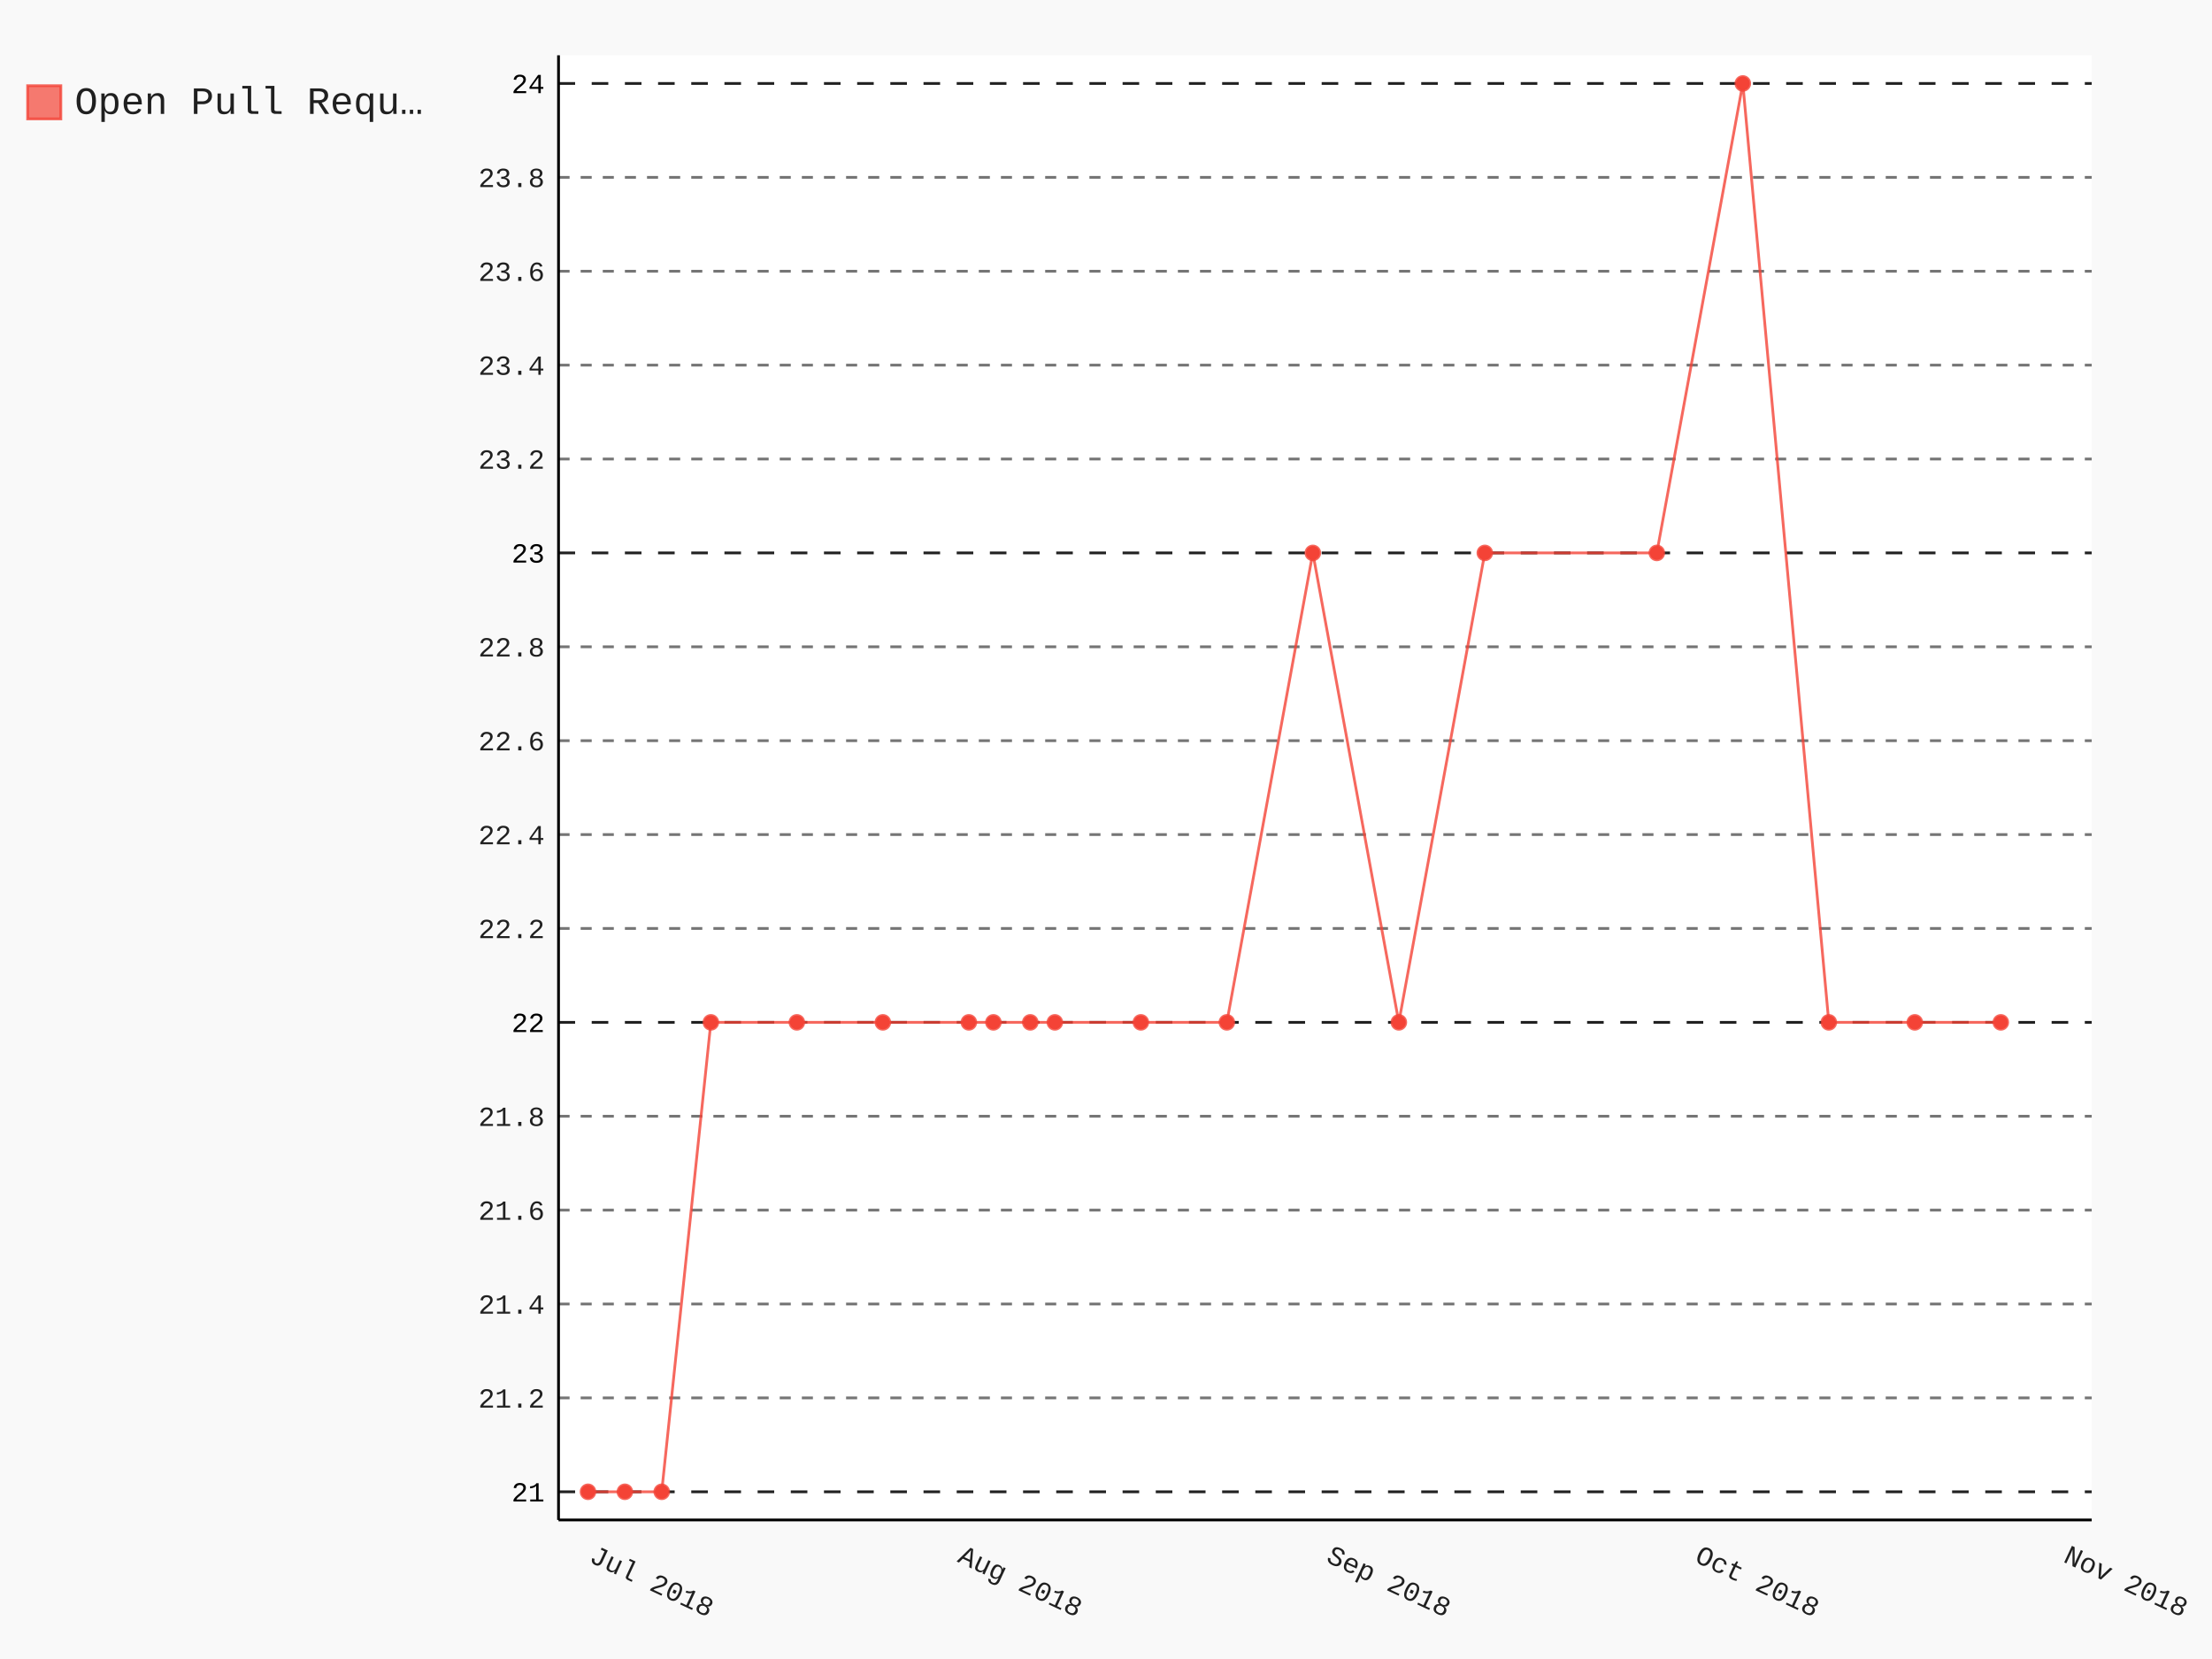
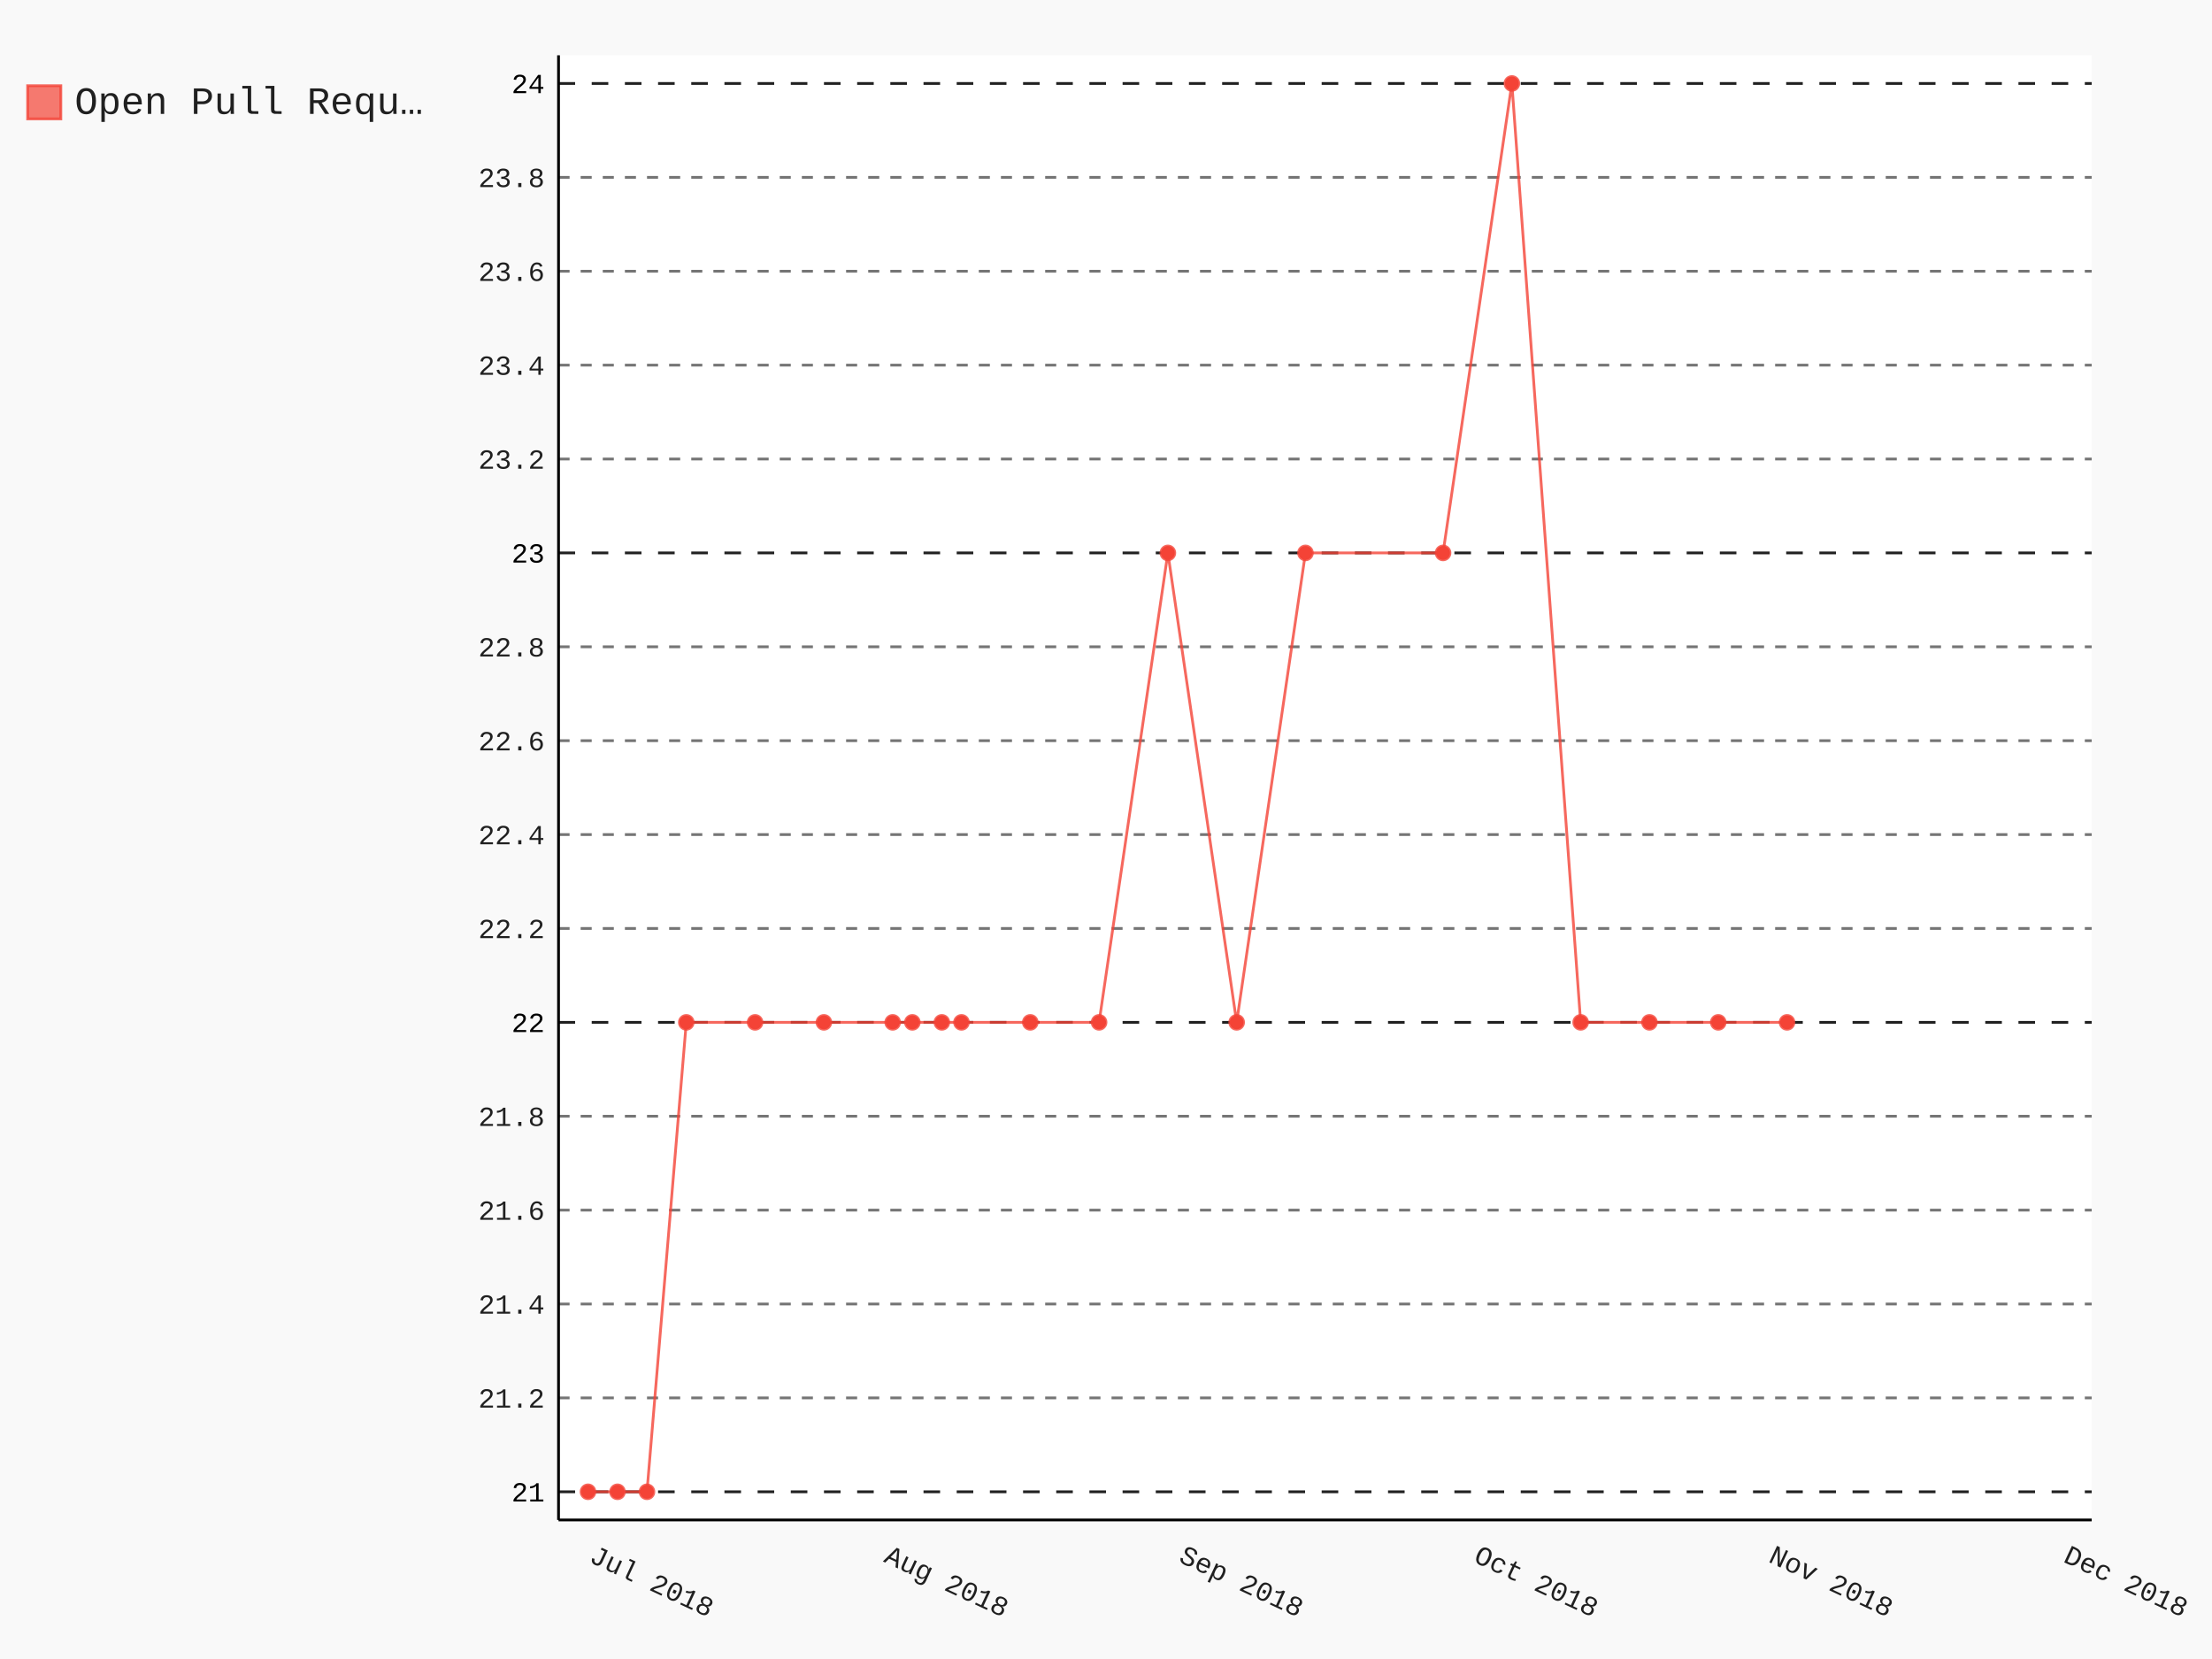
- <svg xmlns="http://www.w3.org/2000/svg" class="pygal-chart" id="chart-c39ee453-639e-4f6e-9ff0-c4c461e57b16" viewBox="0 0 800 600">
+ <svg xmlns="http://www.w3.org/2000/svg" class="pygal-chart" id="chart-b5203ea9-de93-4596-8a2b-b55adecae1e3" viewBox="0 0 800 600">
  <defs>
-     <style type="text/css">#chart-c39ee453-639e-4f6e-9ff0-c4c461e57b16{-webkit-user-select:none;-webkit-font-smoothing:antialiased;font-family:Consolas,"Liberation Mono",Menlo,Courier,monospace}#chart-c39ee453-639e-4f6e-9ff0-c4c461e57b16 .title{font-family:Consolas,"Liberation Mono",Menlo,Courier,monospace;font-size:16px}#chart-c39ee453-639e-4f6e-9ff0-c4c461e57b16 .legends .legend text{font-family:Consolas,"Liberation Mono",Menlo,Courier,monospace;font-size:14px}#chart-c39ee453-639e-4f6e-9ff0-c4c461e57b16 .axis text{font-family:Consolas,"Liberation Mono",Menlo,Courier,monospace;font-size:10px}#chart-c39ee453-639e-4f6e-9ff0-c4c461e57b16 .axis text.major{font-family:Consolas,"Liberation Mono",Menlo,Courier,monospace;font-size:10px}#chart-c39ee453-639e-4f6e-9ff0-c4c461e57b16 .text-overlay text.value{font-family:Consolas,"Liberation Mono",Menlo,Courier,monospace;font-size:16px}#chart-c39ee453-639e-4f6e-9ff0-c4c461e57b16 .text-overlay text.label{font-family:Consolas,"Liberation Mono",Menlo,Courier,monospace;font-size:10px}#chart-c39ee453-639e-4f6e-9ff0-c4c461e57b16 .tooltip{font-family:Consolas,"Liberation Mono",Menlo,Courier,monospace;font-size:14px}#chart-c39ee453-639e-4f6e-9ff0-c4c461e57b16 text.no_data{font-family:Consolas,"Liberation Mono",Menlo,Courier,monospace;font-size:64px}
- #chart-c39ee453-639e-4f6e-9ff0-c4c461e57b16{background-color:rgba(249,249,249,1)}#chart-c39ee453-639e-4f6e-9ff0-c4c461e57b16 path,#chart-c39ee453-639e-4f6e-9ff0-c4c461e57b16 line,#chart-c39ee453-639e-4f6e-9ff0-c4c461e57b16 rect,#chart-c39ee453-639e-4f6e-9ff0-c4c461e57b16 circle{-webkit-transition:150ms;-moz-transition:150ms;transition:150ms}#chart-c39ee453-639e-4f6e-9ff0-c4c461e57b16 .graph &gt; .background{fill:rgba(249,249,249,1)}#chart-c39ee453-639e-4f6e-9ff0-c4c461e57b16 .plot &gt; .background{fill:rgba(255,255,255,1)}#chart-c39ee453-639e-4f6e-9ff0-c4c461e57b16 .graph{fill:rgba(0,0,0,.87)}#chart-c39ee453-639e-4f6e-9ff0-c4c461e57b16 text.no_data{fill:rgba(0,0,0,1)}#chart-c39ee453-639e-4f6e-9ff0-c4c461e57b16 .title{fill:rgba(0,0,0,1)}#chart-c39ee453-639e-4f6e-9ff0-c4c461e57b16 .legends .legend text{fill:rgba(0,0,0,.87)}#chart-c39ee453-639e-4f6e-9ff0-c4c461e57b16 .legends .legend:hover text{fill:rgba(0,0,0,1)}#chart-c39ee453-639e-4f6e-9ff0-c4c461e57b16 .axis .line{stroke:rgba(0,0,0,1)}#chart-c39ee453-639e-4f6e-9ff0-c4c461e57b16 .axis .guide.line{stroke:rgba(0,0,0,.54)}#chart-c39ee453-639e-4f6e-9ff0-c4c461e57b16 .axis .major.line{stroke:rgba(0,0,0,.87)}#chart-c39ee453-639e-4f6e-9ff0-c4c461e57b16 .axis text.major{fill:rgba(0,0,0,1)}#chart-c39ee453-639e-4f6e-9ff0-c4c461e57b16 .axis.y .guides:hover .guide.line,#chart-c39ee453-639e-4f6e-9ff0-c4c461e57b16 .line-graph .axis.x .guides:hover .guide.line,#chart-c39ee453-639e-4f6e-9ff0-c4c461e57b16 .stackedline-graph .axis.x .guides:hover .guide.line,#chart-c39ee453-639e-4f6e-9ff0-c4c461e57b16 .xy-graph .axis.x .guides:hover .guide.line{stroke:rgba(0,0,0,1)}#chart-c39ee453-639e-4f6e-9ff0-c4c461e57b16 .axis .guides:hover text{fill:rgba(0,0,0,1)}#chart-c39ee453-639e-4f6e-9ff0-c4c461e57b16 .reactive{fill-opacity:.7;stroke-opacity:.8}#chart-c39ee453-639e-4f6e-9ff0-c4c461e57b16 .ci{stroke:rgba(0,0,0,.87)}#chart-c39ee453-639e-4f6e-9ff0-c4c461e57b16 .reactive.active,#chart-c39ee453-639e-4f6e-9ff0-c4c461e57b16 .active .reactive{fill-opacity:.8;stroke-opacity:.9;stroke-width:4}#chart-c39ee453-639e-4f6e-9ff0-c4c461e57b16 .ci .reactive.active{stroke-width:1.5}#chart-c39ee453-639e-4f6e-9ff0-c4c461e57b16 .series text{fill:rgba(0,0,0,1)}#chart-c39ee453-639e-4f6e-9ff0-c4c461e57b16 .tooltip rect{fill:rgba(255,255,255,1);stroke:rgba(0,0,0,1);-webkit-transition:opacity 150ms;-moz-transition:opacity 150ms;transition:opacity 150ms}#chart-c39ee453-639e-4f6e-9ff0-c4c461e57b16 .tooltip .label{fill:rgba(0,0,0,.87)}#chart-c39ee453-639e-4f6e-9ff0-c4c461e57b16 .tooltip .label{fill:rgba(0,0,0,.87)}#chart-c39ee453-639e-4f6e-9ff0-c4c461e57b16 .tooltip .legend{font-size:.8em;fill:rgba(0,0,0,.54)}#chart-c39ee453-639e-4f6e-9ff0-c4c461e57b16 .tooltip .x_label{font-size:.6em;fill:rgba(0,0,0,1)}#chart-c39ee453-639e-4f6e-9ff0-c4c461e57b16 .tooltip .xlink{font-size:.5em;text-decoration:underline}#chart-c39ee453-639e-4f6e-9ff0-c4c461e57b16 .tooltip .value{font-size:1.5em}#chart-c39ee453-639e-4f6e-9ff0-c4c461e57b16 .bound{font-size:.5em}#chart-c39ee453-639e-4f6e-9ff0-c4c461e57b16 .max-value{font-size:.75em;fill:rgba(0,0,0,.54)}#chart-c39ee453-639e-4f6e-9ff0-c4c461e57b16 .map-element{fill:rgba(255,255,255,1);stroke:rgba(0,0,0,.54) !important}#chart-c39ee453-639e-4f6e-9ff0-c4c461e57b16 .map-element .reactive{fill-opacity:inherit;stroke-opacity:inherit}#chart-c39ee453-639e-4f6e-9ff0-c4c461e57b16 .color-0,#chart-c39ee453-639e-4f6e-9ff0-c4c461e57b16 .color-0 a:visited{stroke:#F44336;fill:#F44336}#chart-c39ee453-639e-4f6e-9ff0-c4c461e57b16 .text-overlay .color-0 text{fill:black}
- #chart-c39ee453-639e-4f6e-9ff0-c4c461e57b16 text.no_data{text-anchor:middle}#chart-c39ee453-639e-4f6e-9ff0-c4c461e57b16 .guide.line{fill:none}#chart-c39ee453-639e-4f6e-9ff0-c4c461e57b16 .centered{text-anchor:middle}#chart-c39ee453-639e-4f6e-9ff0-c4c461e57b16 .title{text-anchor:middle}#chart-c39ee453-639e-4f6e-9ff0-c4c461e57b16 .legends .legend text{fill-opacity:1}#chart-c39ee453-639e-4f6e-9ff0-c4c461e57b16 .axis.x text{text-anchor:middle}#chart-c39ee453-639e-4f6e-9ff0-c4c461e57b16 .axis.x:not(.web) text[transform]{text-anchor:start}#chart-c39ee453-639e-4f6e-9ff0-c4c461e57b16 .axis.x:not(.web) text[transform].backwards{text-anchor:end}#chart-c39ee453-639e-4f6e-9ff0-c4c461e57b16 .axis.y text{text-anchor:end}#chart-c39ee453-639e-4f6e-9ff0-c4c461e57b16 .axis.y text[transform].backwards{text-anchor:start}#chart-c39ee453-639e-4f6e-9ff0-c4c461e57b16 .axis.y2 text{text-anchor:start}#chart-c39ee453-639e-4f6e-9ff0-c4c461e57b16 .axis.y2 text[transform].backwards{text-anchor:end}#chart-c39ee453-639e-4f6e-9ff0-c4c461e57b16 .axis .guide.line{stroke-dasharray:4,4}#chart-c39ee453-639e-4f6e-9ff0-c4c461e57b16 .axis .major.guide.line{stroke-dasharray:6,6}#chart-c39ee453-639e-4f6e-9ff0-c4c461e57b16 .horizontal .axis.y .guide.line,#chart-c39ee453-639e-4f6e-9ff0-c4c461e57b16 .horizontal .axis.y2 .guide.line,#chart-c39ee453-639e-4f6e-9ff0-c4c461e57b16 .vertical .axis.x .guide.line{opacity:0}#chart-c39ee453-639e-4f6e-9ff0-c4c461e57b16 .horizontal .axis.always_show .guide.line,#chart-c39ee453-639e-4f6e-9ff0-c4c461e57b16 .vertical .axis.always_show .guide.line{opacity:1 !important}#chart-c39ee453-639e-4f6e-9ff0-c4c461e57b16 .axis.y .guides:hover .guide.line,#chart-c39ee453-639e-4f6e-9ff0-c4c461e57b16 .axis.y2 .guides:hover .guide.line,#chart-c39ee453-639e-4f6e-9ff0-c4c461e57b16 .axis.x .guides:hover .guide.line{opacity:1}#chart-c39ee453-639e-4f6e-9ff0-c4c461e57b16 .axis .guides:hover text{opacity:1}#chart-c39ee453-639e-4f6e-9ff0-c4c461e57b16 .nofill{fill:none}#chart-c39ee453-639e-4f6e-9ff0-c4c461e57b16 .subtle-fill{fill-opacity:.2}#chart-c39ee453-639e-4f6e-9ff0-c4c461e57b16 .dot{stroke-width:1px;fill-opacity:1}#chart-c39ee453-639e-4f6e-9ff0-c4c461e57b16 .dot.active{stroke-width:5px}#chart-c39ee453-639e-4f6e-9ff0-c4c461e57b16 .dot.negative{fill:transparent}#chart-c39ee453-639e-4f6e-9ff0-c4c461e57b16 text,#chart-c39ee453-639e-4f6e-9ff0-c4c461e57b16 tspan{stroke:none !important}#chart-c39ee453-639e-4f6e-9ff0-c4c461e57b16 .series text.active{opacity:1}#chart-c39ee453-639e-4f6e-9ff0-c4c461e57b16 .tooltip rect{fill-opacity:.95;stroke-width:.5}#chart-c39ee453-639e-4f6e-9ff0-c4c461e57b16 .tooltip text{fill-opacity:1}#chart-c39ee453-639e-4f6e-9ff0-c4c461e57b16 .showable{visibility:hidden}#chart-c39ee453-639e-4f6e-9ff0-c4c461e57b16 .showable.shown{visibility:visible}#chart-c39ee453-639e-4f6e-9ff0-c4c461e57b16 .gauge-background{fill:rgba(229,229,229,1);stroke:none}#chart-c39ee453-639e-4f6e-9ff0-c4c461e57b16 .bg-lines{stroke:rgba(249,249,249,1);stroke-width:2px}</style>
+     <style type="text/css">#chart-b5203ea9-de93-4596-8a2b-b55adecae1e3{-webkit-user-select:none;-webkit-font-smoothing:antialiased;font-family:Consolas,"Liberation Mono",Menlo,Courier,monospace}#chart-b5203ea9-de93-4596-8a2b-b55adecae1e3 .title{font-family:Consolas,"Liberation Mono",Menlo,Courier,monospace;font-size:16px}#chart-b5203ea9-de93-4596-8a2b-b55adecae1e3 .legends .legend text{font-family:Consolas,"Liberation Mono",Menlo,Courier,monospace;font-size:14px}#chart-b5203ea9-de93-4596-8a2b-b55adecae1e3 .axis text{font-family:Consolas,"Liberation Mono",Menlo,Courier,monospace;font-size:10px}#chart-b5203ea9-de93-4596-8a2b-b55adecae1e3 .axis text.major{font-family:Consolas,"Liberation Mono",Menlo,Courier,monospace;font-size:10px}#chart-b5203ea9-de93-4596-8a2b-b55adecae1e3 .text-overlay text.value{font-family:Consolas,"Liberation Mono",Menlo,Courier,monospace;font-size:16px}#chart-b5203ea9-de93-4596-8a2b-b55adecae1e3 .text-overlay text.label{font-family:Consolas,"Liberation Mono",Menlo,Courier,monospace;font-size:10px}#chart-b5203ea9-de93-4596-8a2b-b55adecae1e3 .tooltip{font-family:Consolas,"Liberation Mono",Menlo,Courier,monospace;font-size:14px}#chart-b5203ea9-de93-4596-8a2b-b55adecae1e3 text.no_data{font-family:Consolas,"Liberation Mono",Menlo,Courier,monospace;font-size:64px}
+ #chart-b5203ea9-de93-4596-8a2b-b55adecae1e3{background-color:rgba(249,249,249,1)}#chart-b5203ea9-de93-4596-8a2b-b55adecae1e3 path,#chart-b5203ea9-de93-4596-8a2b-b55adecae1e3 line,#chart-b5203ea9-de93-4596-8a2b-b55adecae1e3 rect,#chart-b5203ea9-de93-4596-8a2b-b55adecae1e3 circle{-webkit-transition:150ms;-moz-transition:150ms;transition:150ms}#chart-b5203ea9-de93-4596-8a2b-b55adecae1e3 .graph &gt; .background{fill:rgba(249,249,249,1)}#chart-b5203ea9-de93-4596-8a2b-b55adecae1e3 .plot &gt; .background{fill:rgba(255,255,255,1)}#chart-b5203ea9-de93-4596-8a2b-b55adecae1e3 .graph{fill:rgba(0,0,0,.87)}#chart-b5203ea9-de93-4596-8a2b-b55adecae1e3 text.no_data{fill:rgba(0,0,0,1)}#chart-b5203ea9-de93-4596-8a2b-b55adecae1e3 .title{fill:rgba(0,0,0,1)}#chart-b5203ea9-de93-4596-8a2b-b55adecae1e3 .legends .legend text{fill:rgba(0,0,0,.87)}#chart-b5203ea9-de93-4596-8a2b-b55adecae1e3 .legends .legend:hover text{fill:rgba(0,0,0,1)}#chart-b5203ea9-de93-4596-8a2b-b55adecae1e3 .axis .line{stroke:rgba(0,0,0,1)}#chart-b5203ea9-de93-4596-8a2b-b55adecae1e3 .axis .guide.line{stroke:rgba(0,0,0,.54)}#chart-b5203ea9-de93-4596-8a2b-b55adecae1e3 .axis .major.line{stroke:rgba(0,0,0,.87)}#chart-b5203ea9-de93-4596-8a2b-b55adecae1e3 .axis text.major{fill:rgba(0,0,0,1)}#chart-b5203ea9-de93-4596-8a2b-b55adecae1e3 .axis.y .guides:hover .guide.line,#chart-b5203ea9-de93-4596-8a2b-b55adecae1e3 .line-graph .axis.x .guides:hover .guide.line,#chart-b5203ea9-de93-4596-8a2b-b55adecae1e3 .stackedline-graph .axis.x .guides:hover .guide.line,#chart-b5203ea9-de93-4596-8a2b-b55adecae1e3 .xy-graph .axis.x .guides:hover .guide.line{stroke:rgba(0,0,0,1)}#chart-b5203ea9-de93-4596-8a2b-b55adecae1e3 .axis .guides:hover text{fill:rgba(0,0,0,1)}#chart-b5203ea9-de93-4596-8a2b-b55adecae1e3 .reactive{fill-opacity:.7;stroke-opacity:.8}#chart-b5203ea9-de93-4596-8a2b-b55adecae1e3 .ci{stroke:rgba(0,0,0,.87)}#chart-b5203ea9-de93-4596-8a2b-b55adecae1e3 .reactive.active,#chart-b5203ea9-de93-4596-8a2b-b55adecae1e3 .active .reactive{fill-opacity:.8;stroke-opacity:.9;stroke-width:4}#chart-b5203ea9-de93-4596-8a2b-b55adecae1e3 .ci .reactive.active{stroke-width:1.5}#chart-b5203ea9-de93-4596-8a2b-b55adecae1e3 .series text{fill:rgba(0,0,0,1)}#chart-b5203ea9-de93-4596-8a2b-b55adecae1e3 .tooltip rect{fill:rgba(255,255,255,1);stroke:rgba(0,0,0,1);-webkit-transition:opacity 150ms;-moz-transition:opacity 150ms;transition:opacity 150ms}#chart-b5203ea9-de93-4596-8a2b-b55adecae1e3 .tooltip .label{fill:rgba(0,0,0,.87)}#chart-b5203ea9-de93-4596-8a2b-b55adecae1e3 .tooltip .label{fill:rgba(0,0,0,.87)}#chart-b5203ea9-de93-4596-8a2b-b55adecae1e3 .tooltip .legend{font-size:.8em;fill:rgba(0,0,0,.54)}#chart-b5203ea9-de93-4596-8a2b-b55adecae1e3 .tooltip .x_label{font-size:.6em;fill:rgba(0,0,0,1)}#chart-b5203ea9-de93-4596-8a2b-b55adecae1e3 .tooltip .xlink{font-size:.5em;text-decoration:underline}#chart-b5203ea9-de93-4596-8a2b-b55adecae1e3 .tooltip .value{font-size:1.5em}#chart-b5203ea9-de93-4596-8a2b-b55adecae1e3 .bound{font-size:.5em}#chart-b5203ea9-de93-4596-8a2b-b55adecae1e3 .max-value{font-size:.75em;fill:rgba(0,0,0,.54)}#chart-b5203ea9-de93-4596-8a2b-b55adecae1e3 .map-element{fill:rgba(255,255,255,1);stroke:rgba(0,0,0,.54) !important}#chart-b5203ea9-de93-4596-8a2b-b55adecae1e3 .map-element .reactive{fill-opacity:inherit;stroke-opacity:inherit}#chart-b5203ea9-de93-4596-8a2b-b55adecae1e3 .color-0,#chart-b5203ea9-de93-4596-8a2b-b55adecae1e3 .color-0 a:visited{stroke:#F44336;fill:#F44336}#chart-b5203ea9-de93-4596-8a2b-b55adecae1e3 .text-overlay .color-0 text{fill:black}
+ #chart-b5203ea9-de93-4596-8a2b-b55adecae1e3 text.no_data{text-anchor:middle}#chart-b5203ea9-de93-4596-8a2b-b55adecae1e3 .guide.line{fill:none}#chart-b5203ea9-de93-4596-8a2b-b55adecae1e3 .centered{text-anchor:middle}#chart-b5203ea9-de93-4596-8a2b-b55adecae1e3 .title{text-anchor:middle}#chart-b5203ea9-de93-4596-8a2b-b55adecae1e3 .legends .legend text{fill-opacity:1}#chart-b5203ea9-de93-4596-8a2b-b55adecae1e3 .axis.x text{text-anchor:middle}#chart-b5203ea9-de93-4596-8a2b-b55adecae1e3 .axis.x:not(.web) text[transform]{text-anchor:start}#chart-b5203ea9-de93-4596-8a2b-b55adecae1e3 .axis.x:not(.web) text[transform].backwards{text-anchor:end}#chart-b5203ea9-de93-4596-8a2b-b55adecae1e3 .axis.y text{text-anchor:end}#chart-b5203ea9-de93-4596-8a2b-b55adecae1e3 .axis.y text[transform].backwards{text-anchor:start}#chart-b5203ea9-de93-4596-8a2b-b55adecae1e3 .axis.y2 text{text-anchor:start}#chart-b5203ea9-de93-4596-8a2b-b55adecae1e3 .axis.y2 text[transform].backwards{text-anchor:end}#chart-b5203ea9-de93-4596-8a2b-b55adecae1e3 .axis .guide.line{stroke-dasharray:4,4}#chart-b5203ea9-de93-4596-8a2b-b55adecae1e3 .axis .major.guide.line{stroke-dasharray:6,6}#chart-b5203ea9-de93-4596-8a2b-b55adecae1e3 .horizontal .axis.y .guide.line,#chart-b5203ea9-de93-4596-8a2b-b55adecae1e3 .horizontal .axis.y2 .guide.line,#chart-b5203ea9-de93-4596-8a2b-b55adecae1e3 .vertical .axis.x .guide.line{opacity:0}#chart-b5203ea9-de93-4596-8a2b-b55adecae1e3 .horizontal .axis.always_show .guide.line,#chart-b5203ea9-de93-4596-8a2b-b55adecae1e3 .vertical .axis.always_show .guide.line{opacity:1 !important}#chart-b5203ea9-de93-4596-8a2b-b55adecae1e3 .axis.y .guides:hover .guide.line,#chart-b5203ea9-de93-4596-8a2b-b55adecae1e3 .axis.y2 .guides:hover .guide.line,#chart-b5203ea9-de93-4596-8a2b-b55adecae1e3 .axis.x .guides:hover .guide.line{opacity:1}#chart-b5203ea9-de93-4596-8a2b-b55adecae1e3 .axis .guides:hover text{opacity:1}#chart-b5203ea9-de93-4596-8a2b-b55adecae1e3 .nofill{fill:none}#chart-b5203ea9-de93-4596-8a2b-b55adecae1e3 .subtle-fill{fill-opacity:.2}#chart-b5203ea9-de93-4596-8a2b-b55adecae1e3 .dot{stroke-width:1px;fill-opacity:1}#chart-b5203ea9-de93-4596-8a2b-b55adecae1e3 .dot.active{stroke-width:5px}#chart-b5203ea9-de93-4596-8a2b-b55adecae1e3 .dot.negative{fill:transparent}#chart-b5203ea9-de93-4596-8a2b-b55adecae1e3 text,#chart-b5203ea9-de93-4596-8a2b-b55adecae1e3 tspan{stroke:none !important}#chart-b5203ea9-de93-4596-8a2b-b55adecae1e3 .series text.active{opacity:1}#chart-b5203ea9-de93-4596-8a2b-b55adecae1e3 .tooltip rect{fill-opacity:.95;stroke-width:.5}#chart-b5203ea9-de93-4596-8a2b-b55adecae1e3 .tooltip text{fill-opacity:1}#chart-b5203ea9-de93-4596-8a2b-b55adecae1e3 .showable{visibility:hidden}#chart-b5203ea9-de93-4596-8a2b-b55adecae1e3 .showable.shown{visibility:visible}#chart-b5203ea9-de93-4596-8a2b-b55adecae1e3 .gauge-background{fill:rgba(229,229,229,1);stroke:none}#chart-b5203ea9-de93-4596-8a2b-b55adecae1e3 .bg-lines{stroke:rgba(249,249,249,1);stroke-width:2px}</style>
  </defs>
  <g class="graph datetimeline-graph vertical">
    <rect class="background" height="600" width="800" x="0" y="0" />
    <g class="plot" transform="translate(202, 20)">
      <rect class="background" height="529.714" width="554.497" x="0" y="0" />
      <g class="axis y always_show">
        <path class="line" d="M0 529.714 h554.497" />
        <g class="guides">
          <path class="major guide line" d="M0 519.528 h554.497" />
          <text class="major" x="-5" y="523.028">21</text>
        </g>
        <g class="guides">
          <path class="guide line" d="M0 485.571 h554.497" />
          <text class="" x="-5" y="489.071">21.2</text>
        </g>
        <g class="guides">
          <path class="guide line" d="M0 451.615 h554.497" />
          <text class="" x="-5" y="455.115">21.4</text>
        </g>
        <g class="guides">
          <path class="guide line" d="M0 417.659 h554.497" />
          <text class="" x="-5" y="421.159">21.6</text>
        </g>
        <g class="guides">
          <path class="guide line" d="M0 383.703 h554.497" />
          <text class="" x="-5" y="387.203">21.8</text>
        </g>
        <g class="guides">
          <path class="major guide line" d="M0 349.747 h554.497" />
          <text class="major" x="-5" y="353.247">22</text>
        </g>
        <g class="guides">
          <path class="guide line" d="M0 315.791 h554.497" />
          <text class="" x="-5" y="319.291">22.2</text>
        </g>
        <g class="guides">
          <path class="guide line" d="M0 281.835 h554.497" />
          <text class="" x="-5" y="285.335">22.4</text>
        </g>
        <g class="guides">
          <path class="guide line" d="M0 247.879 h554.497" />
          <text class="" x="-5" y="251.379">22.6</text>
        </g>
        <g class="guides">
          <path class="guide line" d="M0 213.923 h554.497" />
          <text class="" x="-5" y="217.423">22.8</text>
        </g>
        <g class="guides">
          <path class="major guide line" d="M0 179.967 h554.497" />
          <text class="major" x="-5" y="183.467">23</text>
        </g>
        <g class="guides">
          <path class="guide line" d="M0 146.011 h554.497" />
          <text class="" x="-5" y="149.511">23.2</text>
        </g>
        <g class="guides">
          <path class="guide line" d="M0 112.055 h554.497" />
          <text class="" x="-5" y="115.555">23.4</text>
        </g>
        <g class="guides">
          <path class="guide line" d="M0 78.099 h554.497" />
          <text class="" x="-5" y="81.599">23.6</text>
        </g>
        <g class="guides">
          <path class="guide line" d="M0 44.143 h554.497" />
          <text class="" x="-5" y="47.643">23.8</text>
        </g>
        <g class="guides">
          <path class="major guide line" d="M0 10.187 h554.497" />
          <text class="major" x="-5" y="13.687">24</text>
        </g>
      </g>
      <g class="axis x">
        <path class="line" d="M0 0 v529.714" />
        <g class="guides">
          <path class="guide line" d="M10.663 0 v529.714" />
          <text class="" transform="rotate(25 10.66341 544.7143)" x="10.663" y="544.714">Jul 2018</text>
        </g>
        <g class="guides">
-           <path class="guide line" d="M143.956 0 v529.714" />
-           <text class="" transform="rotate(25 143.956 544.7143)" x="143.956" y="544.714">Aug 2018</text>
+           <path class="guide line" d="M117.297 0 v529.714" />
+           <text class="" transform="rotate(25 117.2975 544.7143)" x="117.297" y="544.714">Aug 2018</text>
        </g>
        <g class="guides">
-           <path class="guide line" d="M277.249 0 v529.714" />
-           <text class="" transform="rotate(25 277.2486 544.7143)" x="277.249" y="544.714">Sep 2018</text>
+           <path class="guide line" d="M223.932 0 v529.714" />
+           <text class="" transform="rotate(25 223.9316 544.7143)" x="223.932" y="544.714">Sep 2018</text>
        </g>
        <g class="guides">
-           <path class="guide line" d="M410.541 0 v529.714" />
-           <text class="" transform="rotate(25 410.5412 544.7143)" x="410.541" y="544.714">Oct 2018</text>
+           <path class="guide line" d="M330.566 0 v529.714" />
+           <text class="" transform="rotate(25 330.5657 544.7143)" x="330.566" y="544.714">Oct 2018</text>
+         </g>
+         <g class="guides">
+           <path class="guide line" d="M437.2 0 v529.714" />
+           <text class="" transform="rotate(25 437.1997 544.7143)" x="437.2" y="544.714">Nov 2018</text>
        </g>
        <g class="guides">
          <path class="guide line" d="M543.834 0 v529.714" />
-           <text class="" transform="rotate(25 543.8338 544.7143)" x="543.834" y="544.714">Nov 2018</text>
+           <text class="" transform="rotate(25 543.8338 544.7143)" x="543.834" y="544.714">Dec 2018</text>
        </g>
      </g>
      <g class="series serie-0 color-0">
-         <path class="line reactive nofill" d="M10.663 519.528 L23.993 519.528 37.322 519.528 55.094 349.747 86.196 349.747 117.297 349.747 148.399 349.747 157.285 349.747 170.615 349.747 179.501 349.747 210.602 349.747 241.704 349.747 272.806 179.967 303.907 349.747 335.009 179.967 397.212 179.967 428.314 10.187 459.415 349.747 490.517 349.747 521.618 349.747" />
+         <path class="line reactive nofill" d="M10.663 519.528 L21.327 519.528 31.99 519.528 46.208 349.747 71.089 349.747 95.971 349.747 120.852 349.747 127.961 349.747 138.624 349.747 145.733 349.747 170.615 349.747 195.496 349.747 220.377 179.967 245.258 349.747 270.14 179.967 319.902 179.967 344.784 10.187 369.665 349.747 394.546 349.747 419.427 349.747 444.309 349.747" />
      </g>
    </g>
    <g class="titles" />
    <g class="plot overlay" transform="translate(202, 20)">
      <g class="series serie-0 color-0">
        <g class="dots">
          <circle class="dot reactive tooltip-trigger" cx="10.663" cy="519.528" r="2.5" />
        </g>
        <g class="dots">
-           <circle class="dot reactive tooltip-trigger" cx="23.993" cy="519.528" r="2.5" />
+           <circle class="dot reactive tooltip-trigger" cx="21.327" cy="519.528" r="2.5" />
        </g>
        <g class="dots">
-           <circle class="dot reactive tooltip-trigger" cx="37.322" cy="519.528" r="2.5" />
+           <circle class="dot reactive tooltip-trigger" cx="31.99" cy="519.528" r="2.5" />
        </g>
        <g class="dots">
-           <circle class="dot reactive tooltip-trigger" cx="55.094" cy="349.747" r="2.5" />
+           <circle class="dot reactive tooltip-trigger" cx="46.208" cy="349.747" r="2.5" />
        </g>
        <g class="dots">
-           <circle class="dot reactive tooltip-trigger" cx="86.196" cy="349.747" r="2.5" />
+           <circle class="dot reactive tooltip-trigger" cx="71.089" cy="349.747" r="2.5" />
        </g>
        <g class="dots">
-           <circle class="dot reactive tooltip-trigger" cx="117.297" cy="349.747" r="2.5" />
+           <circle class="dot reactive tooltip-trigger" cx="95.971" cy="349.747" r="2.5" />
        </g>
        <g class="dots">
-           <circle class="dot reactive tooltip-trigger" cx="148.399" cy="349.747" r="2.5" />
+           <circle class="dot reactive tooltip-trigger" cx="120.852" cy="349.747" r="2.5" />
        </g>
        <g class="dots">
-           <circle class="dot reactive tooltip-trigger" cx="157.285" cy="349.747" r="2.5" />
+           <circle class="dot reactive tooltip-trigger" cx="127.961" cy="349.747" r="2.5" />
+         </g>
+         <g class="dots">
+           <circle class="dot reactive tooltip-trigger" cx="138.624" cy="349.747" r="2.5" />
+         </g>
+         <g class="dots">
+           <circle class="dot reactive tooltip-trigger" cx="145.733" cy="349.747" r="2.5" />
        </g>
        <g class="dots">
          <circle class="dot reactive tooltip-trigger" cx="170.615" cy="349.747" r="2.5" />
        </g>
        <g class="dots">
-           <circle class="dot reactive tooltip-trigger" cx="179.501" cy="349.747" r="2.5" />
+           <circle class="dot reactive tooltip-trigger" cx="195.496" cy="349.747" r="2.5" />
        </g>
        <g class="dots">
-           <circle class="dot reactive tooltip-trigger" cx="210.602" cy="349.747" r="2.5" />
+           <circle class="dot reactive tooltip-trigger" cx="220.377" cy="179.967" r="2.5" />
        </g>
        <g class="dots">
-           <circle class="dot reactive tooltip-trigger" cx="241.704" cy="349.747" r="2.5" />
+           <circle class="dot reactive tooltip-trigger" cx="245.258" cy="349.747" r="2.5" />
        </g>
        <g class="dots">
-           <circle class="dot reactive tooltip-trigger" cx="272.806" cy="179.967" r="2.5" />
+           <circle class="dot reactive tooltip-trigger" cx="270.14" cy="179.967" r="2.5" />
        </g>
        <g class="dots">
-           <circle class="dot reactive tooltip-trigger" cx="303.907" cy="349.747" r="2.5" />
+           <circle class="dot reactive tooltip-trigger" cx="319.902" cy="179.967" r="2.5" />
        </g>
        <g class="dots">
-           <circle class="dot reactive tooltip-trigger" cx="335.009" cy="179.967" r="2.5" />
+           <circle class="dot reactive tooltip-trigger" cx="344.784" cy="10.187" r="2.5" />
        </g>
        <g class="dots">
-           <circle class="dot reactive tooltip-trigger" cx="397.212" cy="179.967" r="2.5" />
+           <circle class="dot reactive tooltip-trigger" cx="369.665" cy="349.747" r="2.5" />
        </g>
        <g class="dots">
-           <circle class="dot reactive tooltip-trigger" cx="428.314" cy="10.187" r="2.5" />
+           <circle class="dot reactive tooltip-trigger" cx="394.546" cy="349.747" r="2.5" />
        </g>
        <g class="dots">
-           <circle class="dot reactive tooltip-trigger" cx="459.415" cy="349.747" r="2.5" />
+           <circle class="dot reactive tooltip-trigger" cx="419.427" cy="349.747" r="2.5" />
        </g>
        <g class="dots">
-           <circle class="dot reactive tooltip-trigger" cx="490.517" cy="349.747" r="2.5" />
-         </g>
-         <g class="dots">
-           <circle class="dot reactive tooltip-trigger" cx="521.618" cy="349.747" r="2.5" />
+           <circle class="dot reactive tooltip-trigger" cx="444.309" cy="349.747" r="2.5" />
        </g>
      </g>
    </g>
    <g class="plot text-overlay" transform="translate(202, 20)">
      <g class="series serie-0 color-0" />
    </g>
    <g class="plot tooltip-overlay" transform="translate(202, 20)">
      <g class="tooltip" style="opacity: 0" transform="translate(0 0)">
        <rect class="tooltip-box" height="0" rx="0" ry="0" width="0" />
        <g class="text" />
      </g>
    </g>
    <g class="legends" transform="translate(10, 30)">
      <g class="legend reactive activate-serie" id="activate-serie-0">
        <rect class="color-0 reactive" height="12" width="12" x="0.0" y="1.0" />
        <text x="17.0" y="11.2">Open Pull Requ…</text>
      </g>
    </g>
    <g class="legends" transform="translate(766, 30)" />
  </g>
</svg>
